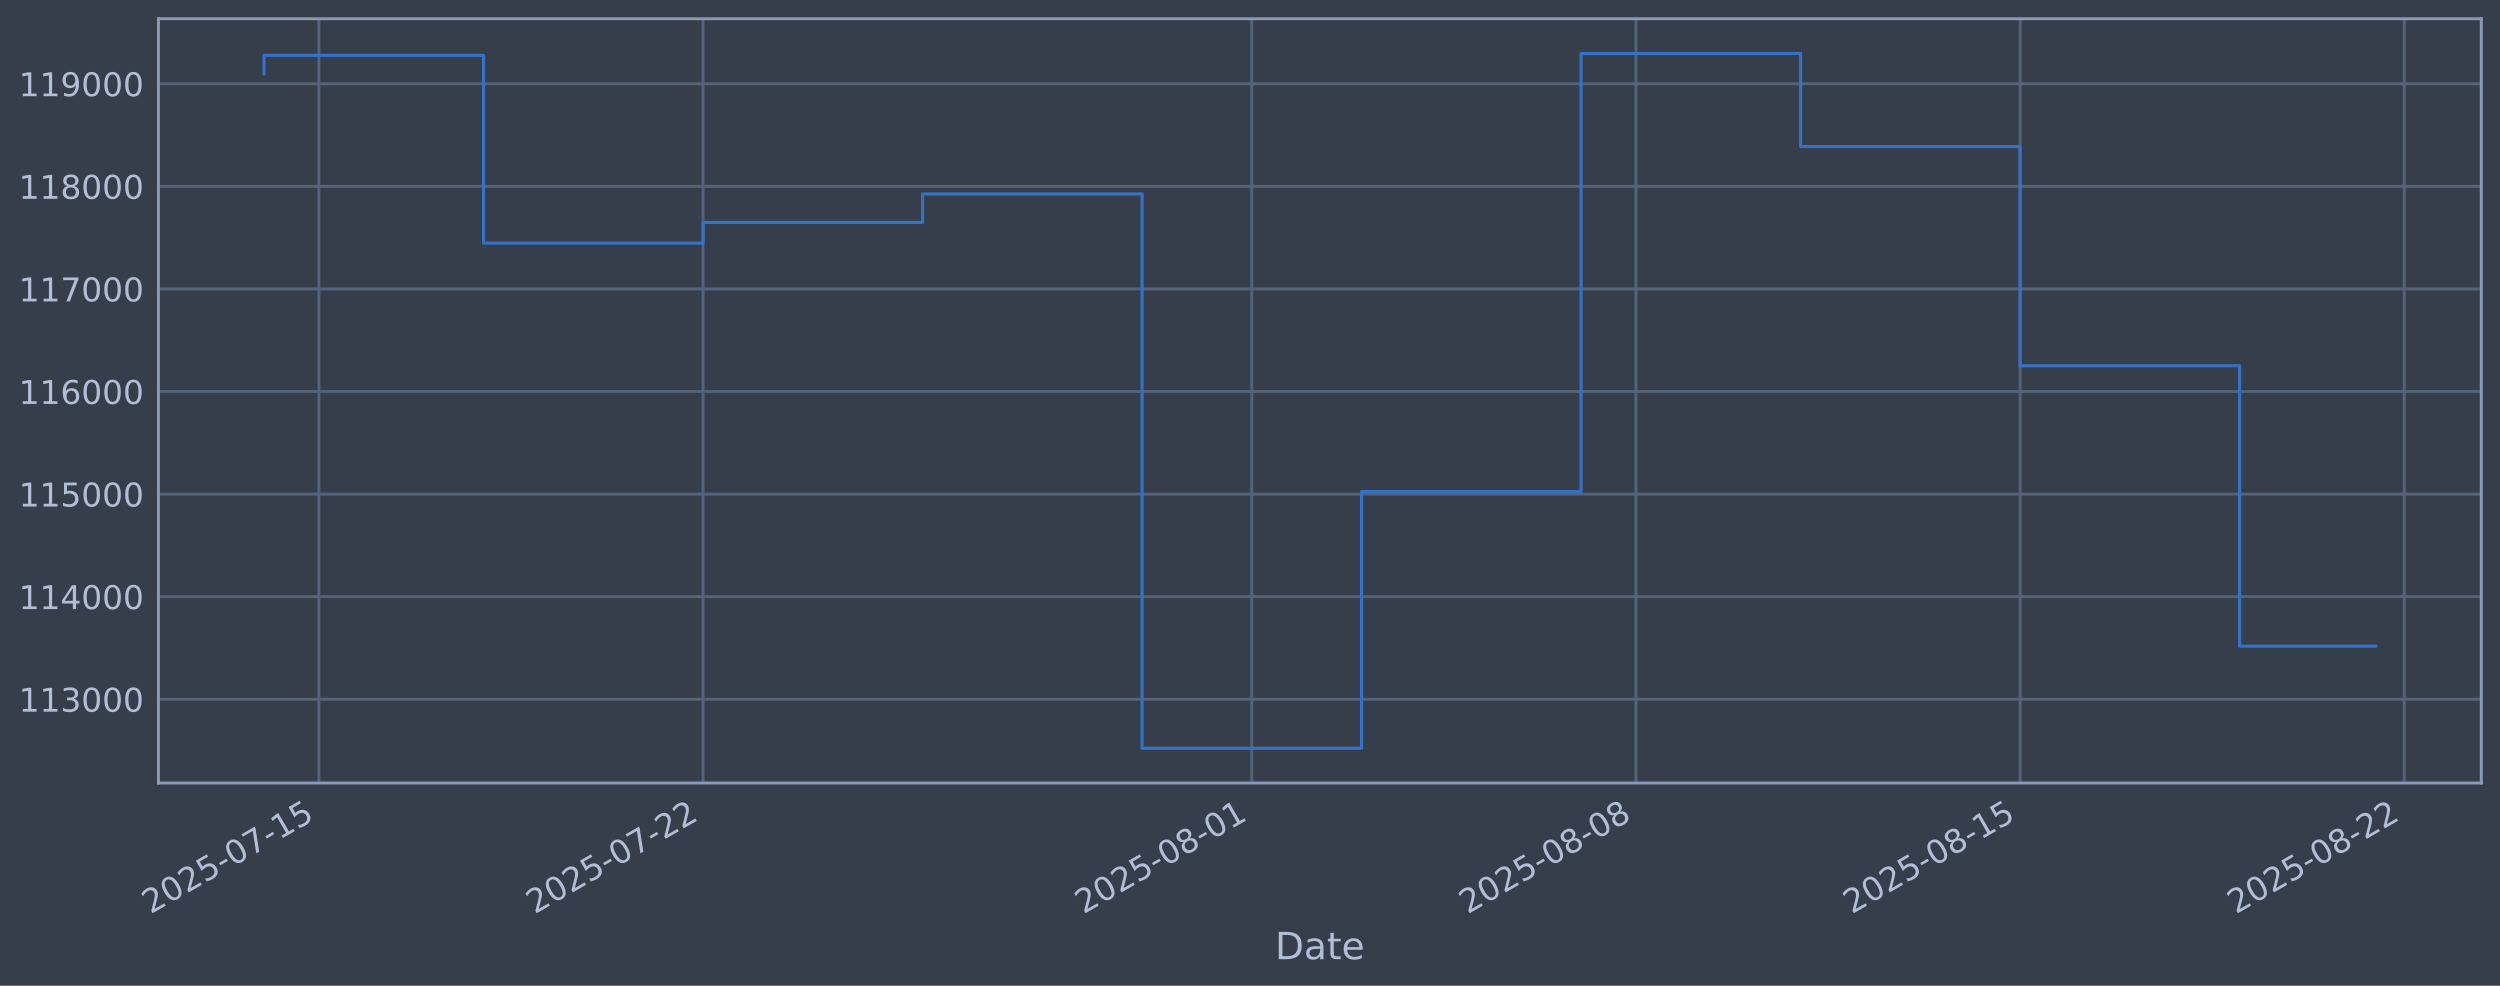
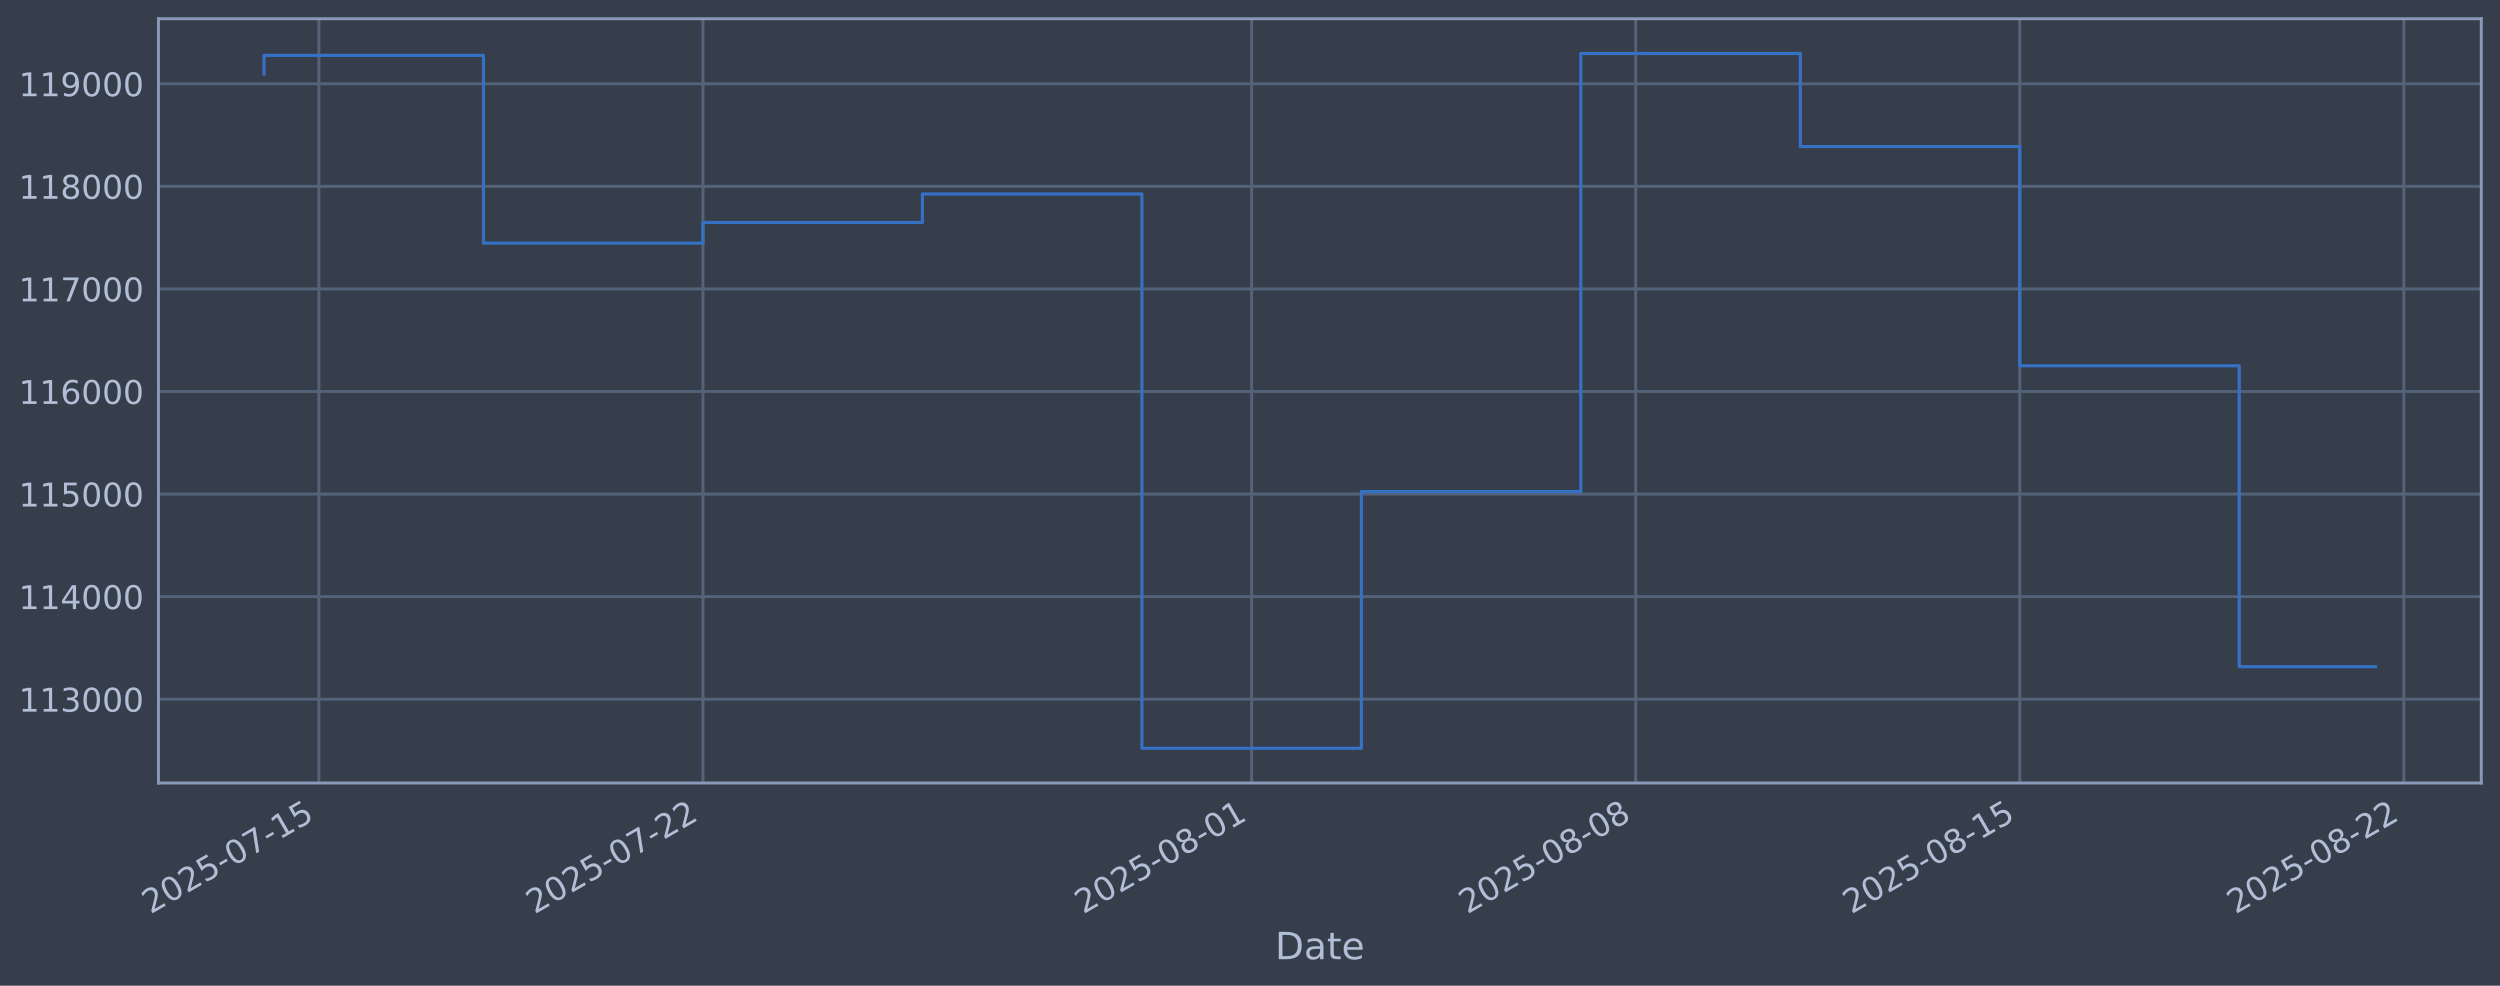
<svg xmlns="http://www.w3.org/2000/svg" xmlns:xlink="http://www.w3.org/1999/xlink" width="960.9pt" height="378.87pt" viewBox="0 0 960.9 378.87" version="1.1">
  <defs>
    <style type="text/css">*{stroke-linejoin: round; stroke-linecap: butt}</style>
  </defs>
  <g id="figure_1">
    <g id="patch_1">
      <path d="M 0 378.87  L 960.9 378.87  L 960.9 0  L 0 0  z " style="fill: #373e4b" />
    </g>
    <g id="axes_1">
      <g id="patch_2">
        <path d="M 60.901 300.96  L 953.701 300.96  L 953.701 7.2  L 60.901 7.2  z " style="fill: #373e4b" />
      </g>
      <g id="matplotlib.axis_1">
        <g id="xtick_1">
          <g id="line2d_1">
-             <path d="M 122.575 300.96  L 122.575 7.2  " clip-path="url(#p7b07ee6f8f)" style="fill: none; stroke: #546379; stroke-width: 1.12; stroke-linecap: square" />
+             <path d="M 122.571 300.96  L 122.571 7.2  " clip-path="url(#p375e432d0b)" style="fill: none; stroke: #546379; stroke-width: 1.12; stroke-linecap: square" />
          </g>
          <g id="line2d_2" />
          <g id="text_1">
-             <g style="fill: #b1bed6" transform="translate(57.84929 351.4642) rotate(-30) scale(0.126 -0.126)">
+             <g style="fill: #b1bed6" transform="translate(57.8455 351.4642) rotate(-30) scale(0.126 -0.126)">
              <defs>
                <path id="DejaVuSans-32" d="M 1228 531  L 3431 531  L 3431 0  L 469 0  L 469 531  Q 828 903 1448 1529  Q 2069 2156 2228 2338  Q 2531 2678 2651 2914  Q 2772 3150 2772 3378  Q 2772 3750 2511 3984  Q 2250 4219 1831 4219  Q 1534 4219 1204 4116  Q 875 4013 500 3803  L 500 4441  Q 881 4594 1212 4672  Q 1544 4750 1819 4750  Q 2544 4750 2975 4387  Q 3406 4025 3406 3419  Q 3406 3131 3298 2873  Q 3191 2616 2906 2266  Q 2828 2175 2409 1742  Q 1991 1309 1228 531  z " transform="scale(0.015625)" />
                <path id="DejaVuSans-30" d="M 2034 4250  Q 1547 4250 1301 3770  Q 1056 3291 1056 2328  Q 1056 1369 1301 889  Q 1547 409 2034 409  Q 2525 409 2770 889  Q 3016 1369 3016 2328  Q 3016 3291 2770 3770  Q 2525 4250 2034 4250  z M 2034 4750  Q 2819 4750 3233 4129  Q 3647 3509 3647 2328  Q 3647 1150 3233 529  Q 2819 -91 2034 -91  Q 1250 -91 836 529  Q 422 1150 422 2328  Q 422 3509 836 4129  Q 1250 4750 2034 4750  z " transform="scale(0.015625)" />
                <path id="DejaVuSans-35" d="M 691 4666  L 3169 4666  L 3169 4134  L 1269 4134  L 1269 2991  Q 1406 3038 1543 3061  Q 1681 3084 1819 3084  Q 2600 3084 3056 2656  Q 3513 2228 3513 1497  Q 3513 744 3044 326  Q 2575 -91 1722 -91  Q 1428 -91 1123 -41  Q 819 9 494 109  L 494 744  Q 775 591 1075 516  Q 1375 441 1709 441  Q 2250 441 2565 725  Q 2881 1009 2881 1497  Q 2881 1984 2565 2268  Q 2250 2553 1709 2553  Q 1456 2553 1204 2497  Q 953 2441 691 2322  L 691 4666  z " transform="scale(0.015625)" />
                <path id="DejaVuSans-2d" d="M 313 2009  L 1997 2009  L 1997 1497  L 313 1497  L 313 2009  z " transform="scale(0.015625)" />
                <path id="DejaVuSans-37" d="M 525 4666  L 3525 4666  L 3525 4397  L 1831 0  L 1172 0  L 2766 4134  L 525 4134  L 525 4666  z " transform="scale(0.015625)" />
                <path id="DejaVuSans-31" d="M 794 531  L 1825 531  L 1825 4091  L 703 3866  L 703 4441  L 1819 4666  L 2450 4666  L 2450 531  L 3481 531  L 3481 0  L 794 0  L 794 531  z " transform="scale(0.015625)" />
              </defs>
              <use xlink:href="#DejaVuSans-32" />
              <use xlink:href="#DejaVuSans-30" transform="translate(63.62305 0)" />
              <use xlink:href="#DejaVuSans-32" transform="translate(127.2461 0)" />
              <use xlink:href="#DejaVuSans-35" transform="translate(190.8691 0)" />
              <use xlink:href="#DejaVuSans-2d" transform="translate(254.4922 0)" />
              <use xlink:href="#DejaVuSans-30" transform="translate(290.5762 0)" />
              <use xlink:href="#DejaVuSans-37" transform="translate(354.1992 0)" />
              <use xlink:href="#DejaVuSans-2d" transform="translate(417.8223 0)" />
              <use xlink:href="#DejaVuSans-31" transform="translate(453.9062 0)" />
              <use xlink:href="#DejaVuSans-35" transform="translate(517.5293 0)" />
            </g>
          </g>
        </g>
        <g id="xtick_2">
          <g id="line2d_3">
-             <path d="M 270.222 300.96  L 270.222 7.2  " clip-path="url(#p7b07ee6f8f)" style="fill: none; stroke: #546379; stroke-width: 1.12; stroke-linecap: square" />
+             <path d="M 270.192 300.96  L 270.192 7.2  " clip-path="url(#p375e432d0b)" style="fill: none; stroke: #546379; stroke-width: 1.12; stroke-linecap: square" />
          </g>
          <g id="line2d_4" />
          <g id="text_2">
-             <g style="fill: #b1bed6" transform="translate(205.4967 351.4642) rotate(-30) scale(0.126 -0.126)">
+             <g style="fill: #b1bed6" transform="translate(205.4663 351.4642) rotate(-30) scale(0.126 -0.126)">
              <use xlink:href="#DejaVuSans-32" />
              <use xlink:href="#DejaVuSans-30" transform="translate(63.62305 0)" />
              <use xlink:href="#DejaVuSans-32" transform="translate(127.2461 0)" />
              <use xlink:href="#DejaVuSans-35" transform="translate(190.8691 0)" />
              <use xlink:href="#DejaVuSans-2d" transform="translate(254.4922 0)" />
              <use xlink:href="#DejaVuSans-30" transform="translate(290.5762 0)" />
              <use xlink:href="#DejaVuSans-37" transform="translate(354.1992 0)" />
              <use xlink:href="#DejaVuSans-2d" transform="translate(417.8223 0)" />
              <use xlink:href="#DejaVuSans-32" transform="translate(453.9062 0)" />
              <use xlink:href="#DejaVuSans-32" transform="translate(517.5293 0)" />
            </g>
          </g>
        </g>
        <g id="xtick_3">
          <g id="line2d_5">
-             <path d="M 481.147 300.96  L 481.147 7.2  " clip-path="url(#p7b07ee6f8f)" style="fill: none; stroke: #546379; stroke-width: 1.12; stroke-linecap: square" />
+             <path d="M 481.079 300.96  L 481.079 7.2  " clip-path="url(#p375e432d0b)" style="fill: none; stroke: #546379; stroke-width: 1.12; stroke-linecap: square" />
          </g>
          <g id="line2d_6" />
          <g id="text_3">
-             <g style="fill: #b1bed6" transform="translate(416.4215 351.4642) rotate(-30) scale(0.126 -0.126)">
+             <g style="fill: #b1bed6" transform="translate(416.3532 351.4642) rotate(-30) scale(0.126 -0.126)">
              <defs>
                <path id="DejaVuSans-38" d="M 2034 2216  Q 1584 2216 1326 1975  Q 1069 1734 1069 1313  Q 1069 891 1326 650  Q 1584 409 2034 409  Q 2484 409 2743 651  Q 3003 894 3003 1313  Q 3003 1734 2745 1975  Q 2488 2216 2034 2216  z M 1403 2484  Q 997 2584 770 2862  Q 544 3141 544 3541  Q 544 4100 942 4425  Q 1341 4750 2034 4750  Q 2731 4750 3128 4425  Q 3525 4100 3525 3541  Q 3525 3141 3298 2862  Q 3072 2584 2669 2484  Q 3125 2378 3379 2068  Q 3634 1759 3634 1313  Q 3634 634 3220 271  Q 2806 -91 2034 -91  Q 1263 -91 848 271  Q 434 634 434 1313  Q 434 1759 690 2068  Q 947 2378 1403 2484  z M 1172 3481  Q 1172 3119 1398 2916  Q 1625 2713 2034 2713  Q 2441 2713 2670 2916  Q 2900 3119 2900 3481  Q 2900 3844 2670 4047  Q 2441 4250 2034 4250  Q 1625 4250 1398 4047  Q 1172 3844 1172 3481  z " transform="scale(0.015625)" />
              </defs>
              <use xlink:href="#DejaVuSans-32" />
              <use xlink:href="#DejaVuSans-30" transform="translate(63.62305 0)" />
              <use xlink:href="#DejaVuSans-32" transform="translate(127.2461 0)" />
              <use xlink:href="#DejaVuSans-35" transform="translate(190.8691 0)" />
              <use xlink:href="#DejaVuSans-2d" transform="translate(254.4922 0)" />
              <use xlink:href="#DejaVuSans-30" transform="translate(290.5762 0)" />
              <use xlink:href="#DejaVuSans-38" transform="translate(354.1992 0)" />
              <use xlink:href="#DejaVuSans-2d" transform="translate(417.8223 0)" />
              <use xlink:href="#DejaVuSans-30" transform="translate(453.9062 0)" />
              <use xlink:href="#DejaVuSans-31" transform="translate(517.5293 0)" />
            </g>
          </g>
        </g>
        <g id="xtick_4">
          <g id="line2d_7">
-             <path d="M 628.794 300.96  L 628.794 7.2  " clip-path="url(#p7b07ee6f8f)" style="fill: none; stroke: #546379; stroke-width: 1.12; stroke-linecap: square" />
+             <path d="M 628.7 300.96  L 628.7 7.2  " clip-path="url(#p375e432d0b)" style="fill: none; stroke: #546379; stroke-width: 1.12; stroke-linecap: square" />
          </g>
          <g id="line2d_8" />
          <g id="text_4">
-             <g style="fill: #b1bed6" transform="translate(564.0689 351.4642) rotate(-30) scale(0.126 -0.126)">
+             <g style="fill: #b1bed6" transform="translate(563.974 351.4642) rotate(-30) scale(0.126 -0.126)">
              <use xlink:href="#DejaVuSans-32" />
              <use xlink:href="#DejaVuSans-30" transform="translate(63.62305 0)" />
              <use xlink:href="#DejaVuSans-32" transform="translate(127.2461 0)" />
              <use xlink:href="#DejaVuSans-35" transform="translate(190.8691 0)" />
              <use xlink:href="#DejaVuSans-2d" transform="translate(254.4922 0)" />
              <use xlink:href="#DejaVuSans-30" transform="translate(290.5762 0)" />
              <use xlink:href="#DejaVuSans-38" transform="translate(354.1992 0)" />
              <use xlink:href="#DejaVuSans-2d" transform="translate(417.8223 0)" />
              <use xlink:href="#DejaVuSans-30" transform="translate(453.9062 0)" />
              <use xlink:href="#DejaVuSans-38" transform="translate(517.5293 0)" />
            </g>
          </g>
        </g>
        <g id="xtick_5">
          <g id="line2d_9">
-             <path d="M 776.442 300.96  L 776.442 7.2  " clip-path="url(#p7b07ee6f8f)" style="fill: none; stroke: #546379; stroke-width: 1.12; stroke-linecap: square" />
+             <path d="M 776.32 300.96  L 776.32 7.2  " clip-path="url(#p375e432d0b)" style="fill: none; stroke: #546379; stroke-width: 1.12; stroke-linecap: square" />
          </g>
          <g id="line2d_10" />
          <g id="text_5">
-             <g style="fill: #b1bed6" transform="translate(711.7163 351.4642) rotate(-30) scale(0.126 -0.126)">
+             <g style="fill: #b1bed6" transform="translate(711.5948 351.4642) rotate(-30) scale(0.126 -0.126)">
              <use xlink:href="#DejaVuSans-32" />
              <use xlink:href="#DejaVuSans-30" transform="translate(63.62305 0)" />
              <use xlink:href="#DejaVuSans-32" transform="translate(127.2461 0)" />
              <use xlink:href="#DejaVuSans-35" transform="translate(190.8691 0)" />
              <use xlink:href="#DejaVuSans-2d" transform="translate(254.4922 0)" />
              <use xlink:href="#DejaVuSans-30" transform="translate(290.5762 0)" />
              <use xlink:href="#DejaVuSans-38" transform="translate(354.1992 0)" />
              <use xlink:href="#DejaVuSans-2d" transform="translate(417.8223 0)" />
              <use xlink:href="#DejaVuSans-31" transform="translate(453.9062 0)" />
              <use xlink:href="#DejaVuSans-35" transform="translate(517.5293 0)" />
            </g>
          </g>
        </g>
        <g id="xtick_6">
          <g id="line2d_11">
-             <path d="M 924.089 300.96  L 924.089 7.2  " clip-path="url(#p7b07ee6f8f)" style="fill: none; stroke: #546379; stroke-width: 1.12; stroke-linecap: square" />
+             <path d="M 923.941 300.96  L 923.941 7.2  " clip-path="url(#p375e432d0b)" style="fill: none; stroke: #546379; stroke-width: 1.12; stroke-linecap: square" />
          </g>
          <g id="line2d_12" />
          <g id="text_6">
-             <g style="fill: #b1bed6" transform="translate(859.3637 351.4642) rotate(-30) scale(0.126 -0.126)">
+             <g style="fill: #b1bed6" transform="translate(859.2157 351.4642) rotate(-30) scale(0.126 -0.126)">
              <use xlink:href="#DejaVuSans-32" />
              <use xlink:href="#DejaVuSans-30" transform="translate(63.62305 0)" />
              <use xlink:href="#DejaVuSans-32" transform="translate(127.2461 0)" />
              <use xlink:href="#DejaVuSans-35" transform="translate(190.8691 0)" />
              <use xlink:href="#DejaVuSans-2d" transform="translate(254.4922 0)" />
              <use xlink:href="#DejaVuSans-30" transform="translate(290.5762 0)" />
              <use xlink:href="#DejaVuSans-38" transform="translate(354.1992 0)" />
              <use xlink:href="#DejaVuSans-2d" transform="translate(417.8223 0)" />
              <use xlink:href="#DejaVuSans-32" transform="translate(453.9062 0)" />
              <use xlink:href="#DejaVuSans-32" transform="translate(517.5293 0)" />
            </g>
          </g>
        </g>
        <g id="text_7">
          <g style="fill: #b1bed6" transform="translate(490.0914 368.6753) scale(0.144 -0.144)">
            <defs>
              <path id="DejaVuSans-44" d="M 1259 4147  L 1259 519  L 2022 519  Q 2988 519 3436 956  Q 3884 1394 3884 2338  Q 3884 3275 3436 3711  Q 2988 4147 2022 4147  L 1259 4147  z M 628 4666  L 1925 4666  Q 3281 4666 3915 4102  Q 4550 3538 4550 2338  Q 4550 1131 3912 565  Q 3275 0 1925 0  L 628 0  L 628 4666  z " transform="scale(0.015625)" />
              <path id="DejaVuSans-61" d="M 2194 1759  Q 1497 1759 1228 1600  Q 959 1441 959 1056  Q 959 750 1161 570  Q 1363 391 1709 391  Q 2188 391 2477 730  Q 2766 1069 2766 1631  L 2766 1759  L 2194 1759  z M 3341 1997  L 3341 0  L 2766 0  L 2766 531  Q 2569 213 2275 61  Q 1981 -91 1556 -91  Q 1019 -91 701 211  Q 384 513 384 1019  Q 384 1609 779 1909  Q 1175 2209 1959 2209  L 2766 2209  L 2766 2266  Q 2766 2663 2505 2880  Q 2244 3097 1772 3097  Q 1472 3097 1187 3025  Q 903 2953 641 2809  L 641 3341  Q 956 3463 1253 3523  Q 1550 3584 1831 3584  Q 2591 3584 2966 3190  Q 3341 2797 3341 1997  z " transform="scale(0.015625)" />
              <path id="DejaVuSans-74" d="M 1172 4494  L 1172 3500  L 2356 3500  L 2356 3053  L 1172 3053  L 1172 1153  Q 1172 725 1289 603  Q 1406 481 1766 481  L 2356 481  L 2356 0  L 1766 0  Q 1100 0 847 248  Q 594 497 594 1153  L 594 3053  L 172 3053  L 172 3500  L 594 3500  L 594 4494  L 1172 4494  z " transform="scale(0.015625)" />
              <path id="DejaVuSans-65" d="M 3597 1894  L 3597 1613  L 953 1613  Q 991 1019 1311 708  Q 1631 397 2203 397  Q 2534 397 2845 478  Q 3156 559 3463 722  L 3463 178  Q 3153 47 2828 -22  Q 2503 -91 2169 -91  Q 1331 -91 842 396  Q 353 884 353 1716  Q 353 2575 817 3079  Q 1281 3584 2069 3584  Q 2775 3584 3186 3129  Q 3597 2675 3597 1894  z M 3022 2063  Q 3016 2534 2758 2815  Q 2500 3097 2075 3097  Q 1594 3097 1305 2825  Q 1016 2553 972 2059  L 3022 2063  z " transform="scale(0.015625)" />
            </defs>
            <use xlink:href="#DejaVuSans-44" />
            <use xlink:href="#DejaVuSans-61" transform="translate(77.00195 0)" />
            <use xlink:href="#DejaVuSans-74" transform="translate(138.2812 0)" />
            <use xlink:href="#DejaVuSans-65" transform="translate(177.4902 0)" />
          </g>
        </g>
      </g>
      <g id="matplotlib.axis_2">
        <g id="ytick_1">
          <g id="line2d_13">
-             <path d="M 60.901 268.75  L 953.701 268.75  " clip-path="url(#p7b07ee6f8f)" style="fill: none; stroke: #546379; stroke-width: 1.12; stroke-linecap: square" />
+             <path d="M 60.901 268.75  L 953.701 268.75  " clip-path="url(#p375e432d0b)" style="fill: none; stroke: #546379; stroke-width: 1.12; stroke-linecap: square" />
          </g>
          <g id="line2d_14" />
          <g id="text_8">
            <g style="fill: #b1bed6" transform="translate(7.2 273.5373) scale(0.126 -0.126)">
              <defs>
                <path id="DejaVuSans-33" d="M 2597 2516  Q 3050 2419 3304 2112  Q 3559 1806 3559 1356  Q 3559 666 3084 287  Q 2609 -91 1734 -91  Q 1441 -91 1130 -33  Q 819 25 488 141  L 488 750  Q 750 597 1062 519  Q 1375 441 1716 441  Q 2309 441 2620 675  Q 2931 909 2931 1356  Q 2931 1769 2642 2001  Q 2353 2234 1838 2234  L 1294 2234  L 1294 2753  L 1863 2753  Q 2328 2753 2575 2939  Q 2822 3125 2822 3475  Q 2822 3834 2567 4026  Q 2313 4219 1838 4219  Q 1578 4219 1281 4162  Q 984 4106 628 3988  L 628 4550  Q 988 4650 1302 4700  Q 1616 4750 1894 4750  Q 2613 4750 3031 4423  Q 3450 4097 3450 3541  Q 3450 3153 3228 2886  Q 3006 2619 2597 2516  z " transform="scale(0.015625)" />
              </defs>
              <use xlink:href="#DejaVuSans-31" />
              <use xlink:href="#DejaVuSans-31" transform="translate(63.62305 0)" />
              <use xlink:href="#DejaVuSans-33" transform="translate(127.2461 0)" />
              <use xlink:href="#DejaVuSans-30" transform="translate(190.8691 0)" />
              <use xlink:href="#DejaVuSans-30" transform="translate(254.4922 0)" />
              <use xlink:href="#DejaVuSans-30" transform="translate(318.1152 0)" />
            </g>
          </g>
        </g>
        <g id="ytick_2">
          <g id="line2d_15">
-             <path d="M 60.901 229.325  L 953.701 229.325  " clip-path="url(#p7b07ee6f8f)" style="fill: none; stroke: #546379; stroke-width: 1.12; stroke-linecap: square" />
+             <path d="M 60.901 229.325  L 953.701 229.325  " clip-path="url(#p375e432d0b)" style="fill: none; stroke: #546379; stroke-width: 1.12; stroke-linecap: square" />
          </g>
          <g id="line2d_16" />
          <g id="text_9">
            <g style="fill: #b1bed6" transform="translate(7.2 234.1122) scale(0.126 -0.126)">
              <defs>
                <path id="DejaVuSans-34" d="M 2419 4116  L 825 1625  L 2419 1625  L 2419 4116  z M 2253 4666  L 3047 4666  L 3047 1625  L 3713 1625  L 3713 1100  L 3047 1100  L 3047 0  L 2419 0  L 2419 1100  L 313 1100  L 313 1709  L 2253 4666  z " transform="scale(0.015625)" />
              </defs>
              <use xlink:href="#DejaVuSans-31" />
              <use xlink:href="#DejaVuSans-31" transform="translate(63.62305 0)" />
              <use xlink:href="#DejaVuSans-34" transform="translate(127.2461 0)" />
              <use xlink:href="#DejaVuSans-30" transform="translate(190.8691 0)" />
              <use xlink:href="#DejaVuSans-30" transform="translate(254.4922 0)" />
              <use xlink:href="#DejaVuSans-30" transform="translate(318.1152 0)" />
            </g>
          </g>
        </g>
        <g id="ytick_3">
          <g id="line2d_17">
-             <path d="M 60.901 189.9  L 953.701 189.9  " clip-path="url(#p7b07ee6f8f)" style="fill: none; stroke: #546379; stroke-width: 1.12; stroke-linecap: square" />
+             <path d="M 60.901 189.9  L 953.701 189.9  " clip-path="url(#p375e432d0b)" style="fill: none; stroke: #546379; stroke-width: 1.12; stroke-linecap: square" />
          </g>
          <g id="line2d_18" />
          <g id="text_10">
            <g style="fill: #b1bed6" transform="translate(7.2 194.6871) scale(0.126 -0.126)">
              <use xlink:href="#DejaVuSans-31" />
              <use xlink:href="#DejaVuSans-31" transform="translate(63.62305 0)" />
              <use xlink:href="#DejaVuSans-35" transform="translate(127.2461 0)" />
              <use xlink:href="#DejaVuSans-30" transform="translate(190.8691 0)" />
              <use xlink:href="#DejaVuSans-30" transform="translate(254.4922 0)" />
              <use xlink:href="#DejaVuSans-30" transform="translate(318.1152 0)" />
            </g>
          </g>
        </g>
        <g id="ytick_4">
          <g id="line2d_19">
-             <path d="M 60.901 150.475  L 953.701 150.475  " clip-path="url(#p7b07ee6f8f)" style="fill: none; stroke: #546379; stroke-width: 1.12; stroke-linecap: square" />
+             <path d="M 60.901 150.475  L 953.701 150.475  " clip-path="url(#p375e432d0b)" style="fill: none; stroke: #546379; stroke-width: 1.12; stroke-linecap: square" />
          </g>
          <g id="line2d_20" />
          <g id="text_11">
            <g style="fill: #b1bed6" transform="translate(7.2 155.262) scale(0.126 -0.126)">
              <defs>
                <path id="DejaVuSans-36" d="M 2113 2584  Q 1688 2584 1439 2293  Q 1191 2003 1191 1497  Q 1191 994 1439 701  Q 1688 409 2113 409  Q 2538 409 2786 701  Q 3034 994 3034 1497  Q 3034 2003 2786 2293  Q 2538 2584 2113 2584  z M 3366 4563  L 3366 3988  Q 3128 4100 2886 4159  Q 2644 4219 2406 4219  Q 1781 4219 1451 3797  Q 1122 3375 1075 2522  Q 1259 2794 1537 2939  Q 1816 3084 2150 3084  Q 2853 3084 3261 2657  Q 3669 2231 3669 1497  Q 3669 778 3244 343  Q 2819 -91 2113 -91  Q 1303 -91 875 529  Q 447 1150 447 2328  Q 447 3434 972 4092  Q 1497 4750 2381 4750  Q 2619 4750 2861 4703  Q 3103 4656 3366 4563  z " transform="scale(0.015625)" />
              </defs>
              <use xlink:href="#DejaVuSans-31" />
              <use xlink:href="#DejaVuSans-31" transform="translate(63.62305 0)" />
              <use xlink:href="#DejaVuSans-36" transform="translate(127.2461 0)" />
              <use xlink:href="#DejaVuSans-30" transform="translate(190.8691 0)" />
              <use xlink:href="#DejaVuSans-30" transform="translate(254.4922 0)" />
              <use xlink:href="#DejaVuSans-30" transform="translate(318.1152 0)" />
            </g>
          </g>
        </g>
        <g id="ytick_5">
          <g id="line2d_21">
-             <path d="M 60.901 111.05  L 953.701 111.05  " clip-path="url(#p7b07ee6f8f)" style="fill: none; stroke: #546379; stroke-width: 1.12; stroke-linecap: square" />
+             <path d="M 60.901 111.05  L 953.701 111.05  " clip-path="url(#p375e432d0b)" style="fill: none; stroke: #546379; stroke-width: 1.12; stroke-linecap: square" />
          </g>
          <g id="line2d_22" />
          <g id="text_12">
            <g style="fill: #b1bed6" transform="translate(7.2 115.8369) scale(0.126 -0.126)">
              <use xlink:href="#DejaVuSans-31" />
              <use xlink:href="#DejaVuSans-31" transform="translate(63.62305 0)" />
              <use xlink:href="#DejaVuSans-37" transform="translate(127.2461 0)" />
              <use xlink:href="#DejaVuSans-30" transform="translate(190.8691 0)" />
              <use xlink:href="#DejaVuSans-30" transform="translate(254.4922 0)" />
              <use xlink:href="#DejaVuSans-30" transform="translate(318.1152 0)" />
            </g>
          </g>
        </g>
        <g id="ytick_6">
          <g id="line2d_23">
-             <path d="M 60.901 71.625  L 953.701 71.625  " clip-path="url(#p7b07ee6f8f)" style="fill: none; stroke: #546379; stroke-width: 1.12; stroke-linecap: square" />
+             <path d="M 60.901 71.625  L 953.701 71.625  " clip-path="url(#p375e432d0b)" style="fill: none; stroke: #546379; stroke-width: 1.12; stroke-linecap: square" />
          </g>
          <g id="line2d_24" />
          <g id="text_13">
            <g style="fill: #b1bed6" transform="translate(7.2 76.4118) scale(0.126 -0.126)">
              <use xlink:href="#DejaVuSans-31" />
              <use xlink:href="#DejaVuSans-31" transform="translate(63.62305 0)" />
              <use xlink:href="#DejaVuSans-38" transform="translate(127.2461 0)" />
              <use xlink:href="#DejaVuSans-30" transform="translate(190.8691 0)" />
              <use xlink:href="#DejaVuSans-30" transform="translate(254.4922 0)" />
              <use xlink:href="#DejaVuSans-30" transform="translate(318.1152 0)" />
            </g>
          </g>
        </g>
        <g id="ytick_7">
          <g id="line2d_25">
-             <path d="M 60.901 32.2  L 953.701 32.2  " clip-path="url(#p7b07ee6f8f)" style="fill: none; stroke: #546379; stroke-width: 1.12; stroke-linecap: square" />
+             <path d="M 60.901 32.2  L 953.701 32.2  " clip-path="url(#p375e432d0b)" style="fill: none; stroke: #546379; stroke-width: 1.12; stroke-linecap: square" />
          </g>
          <g id="line2d_26" />
          <g id="text_14">
            <g style="fill: #b1bed6" transform="translate(7.2 36.9867) scale(0.126 -0.126)">
              <defs>
                <path id="DejaVuSans-39" d="M 703 97  L 703 672  Q 941 559 1184 500  Q 1428 441 1663 441  Q 2288 441 2617 861  Q 2947 1281 2994 2138  Q 2813 1869 2534 1725  Q 2256 1581 1919 1581  Q 1219 1581 811 2004  Q 403 2428 403 3163  Q 403 3881 828 4315  Q 1253 4750 1959 4750  Q 2769 4750 3195 4129  Q 3622 3509 3622 2328  Q 3622 1225 3098 567  Q 2575 -91 1691 -91  Q 1453 -91 1209 -44  Q 966 3 703 97  z M 1959 2075  Q 2384 2075 2632 2365  Q 2881 2656 2881 3163  Q 2881 3666 2632 3958  Q 2384 4250 1959 4250  Q 1534 4250 1286 3958  Q 1038 3666 1038 3163  Q 1038 2656 1286 2365  Q 1534 2075 1959 2075  z " transform="scale(0.015625)" />
              </defs>
              <use xlink:href="#DejaVuSans-31" />
              <use xlink:href="#DejaVuSans-31" transform="translate(63.62305 0)" />
              <use xlink:href="#DejaVuSans-39" transform="translate(127.2461 0)" />
              <use xlink:href="#DejaVuSans-30" transform="translate(190.8691 0)" />
              <use xlink:href="#DejaVuSans-30" transform="translate(254.4922 0)" />
              <use xlink:href="#DejaVuSans-30" transform="translate(318.1152 0)" />
            </g>
          </g>
        </g>
      </g>
      <g id="line2d_27">
-         <path d="M 101.482 28.439  L 101.482 21.285  L 185.852 21.285  L 185.852 93.435  L 270.222 93.435  L 270.222 85.489  L 354.592 85.489  L 354.592 74.56  L 438.962 74.56  L 438.962 287.607  L 523.332 287.607  L 523.332 188.936  L 607.702 188.936  L 607.702 20.553  L 692.072 20.553  L 692.072 56.332  L 776.442 56.332  L 776.442 140.575  L 860.812 140.575  L 860.812 248.348  L 913.119 248.348  " clip-path="url(#p7b07ee6f8f)" style="fill: none; stroke: #3572c6; stroke-width: 1.2; stroke-linecap: square" />
+         <path d="M 101.482 28.439  L 101.482 21.285  L 185.837 21.285  L 185.837 93.435  L 270.192 93.435  L 270.192 85.489  L 354.547 85.489  L 354.547 74.56  L 438.901 74.56  L 438.901 287.607  L 523.256 287.607  L 523.256 188.936  L 607.611 188.936  L 607.611 20.553  L 691.966 20.553  L 691.966 56.332  L 776.32 56.332  L 776.32 140.575  L 860.675 140.575  L 860.675 256.255  L 913.119 256.255  " clip-path="url(#p375e432d0b)" style="fill: none; stroke: #3572c6; stroke-width: 1.2; stroke-linecap: square" />
      </g>
      <g id="patch_3">
        <path d="M 60.901 300.96  L 60.901 7.2  " style="fill: none; stroke: #899ab8; stroke-width: 1.12; stroke-linejoin: miter; stroke-linecap: square" />
      </g>
      <g id="patch_4">
        <path d="M 953.701 300.96  L 953.701 7.2  " style="fill: none; stroke: #899ab8; stroke-width: 1.12; stroke-linejoin: miter; stroke-linecap: square" />
      </g>
      <g id="patch_5">
        <path d="M 60.901 300.96  L 953.701 300.96  " style="fill: none; stroke: #899ab8; stroke-width: 1.12; stroke-linejoin: miter; stroke-linecap: square" />
      </g>
      <g id="patch_6">
        <path d="M 60.901 7.2  L 953.701 7.2  " style="fill: none; stroke: #899ab8; stroke-width: 1.12; stroke-linejoin: miter; stroke-linecap: square" />
      </g>
    </g>
  </g>
  <defs>
-     <clipPath id="p7b07ee6f8f">
+     <clipPath id="p375e432d0b">
      <rect x="60.901" y="7.2" width="892.8" height="293.76" />
    </clipPath>
  </defs>
</svg>
